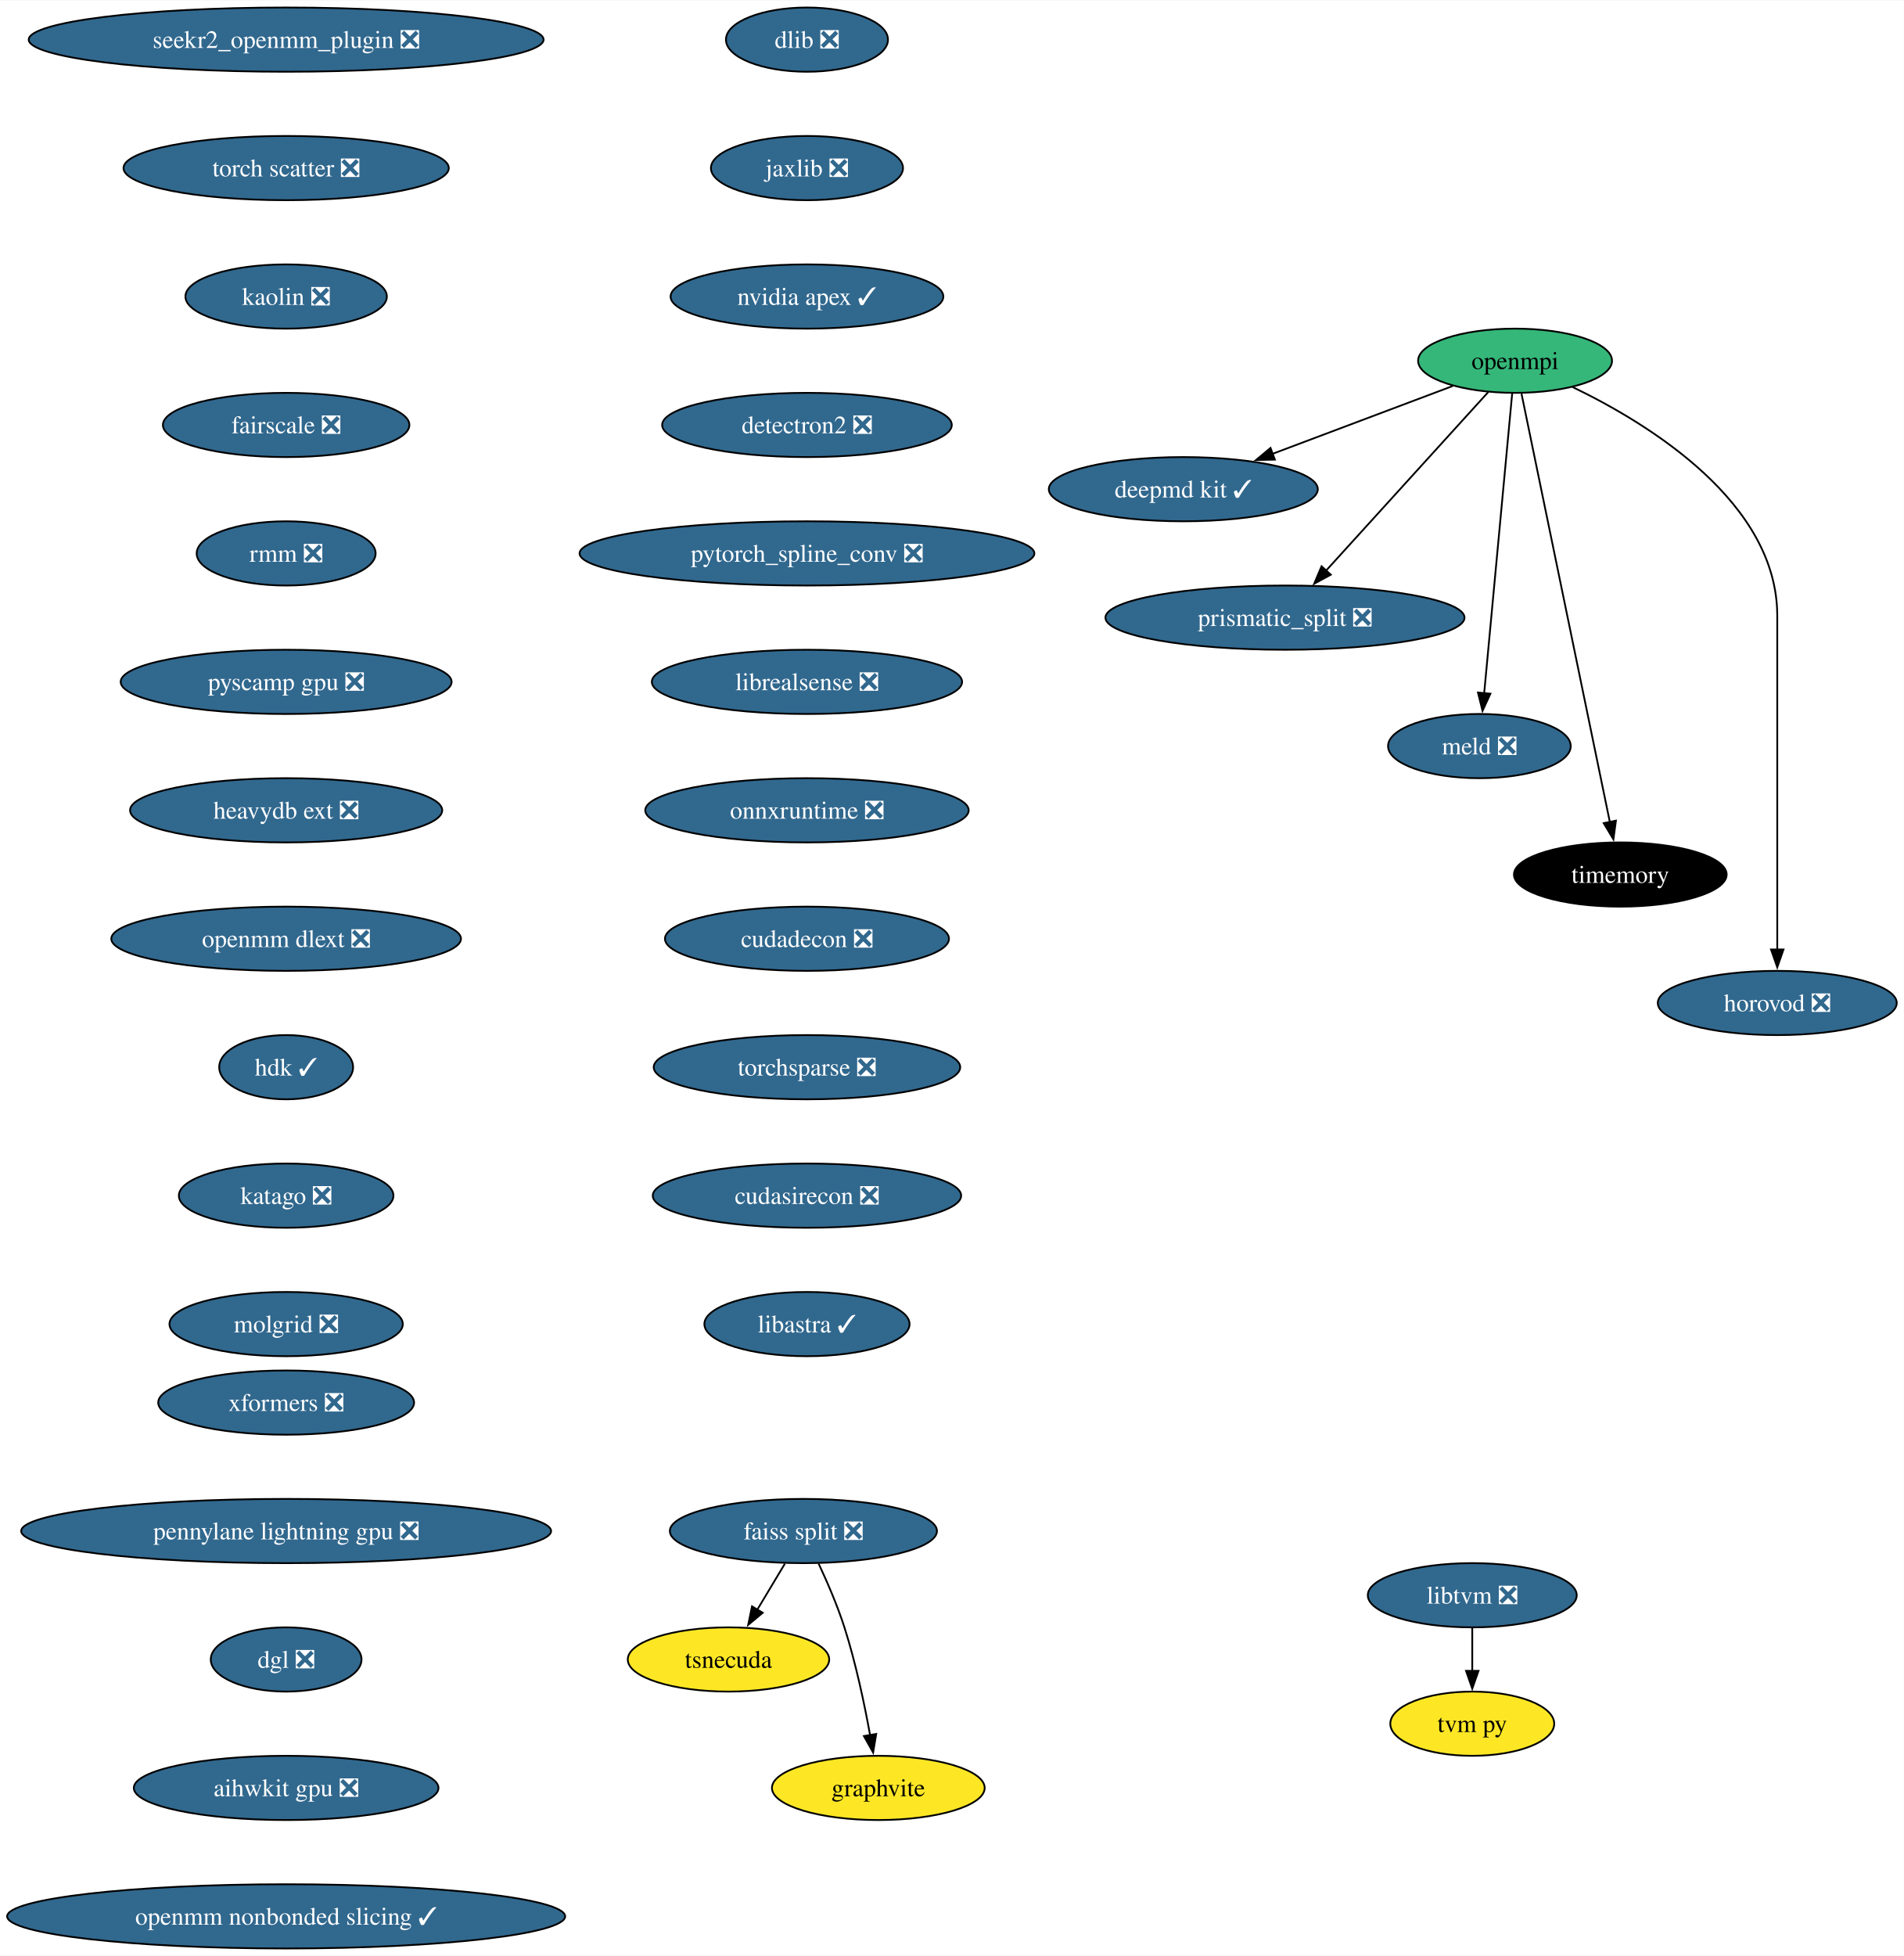
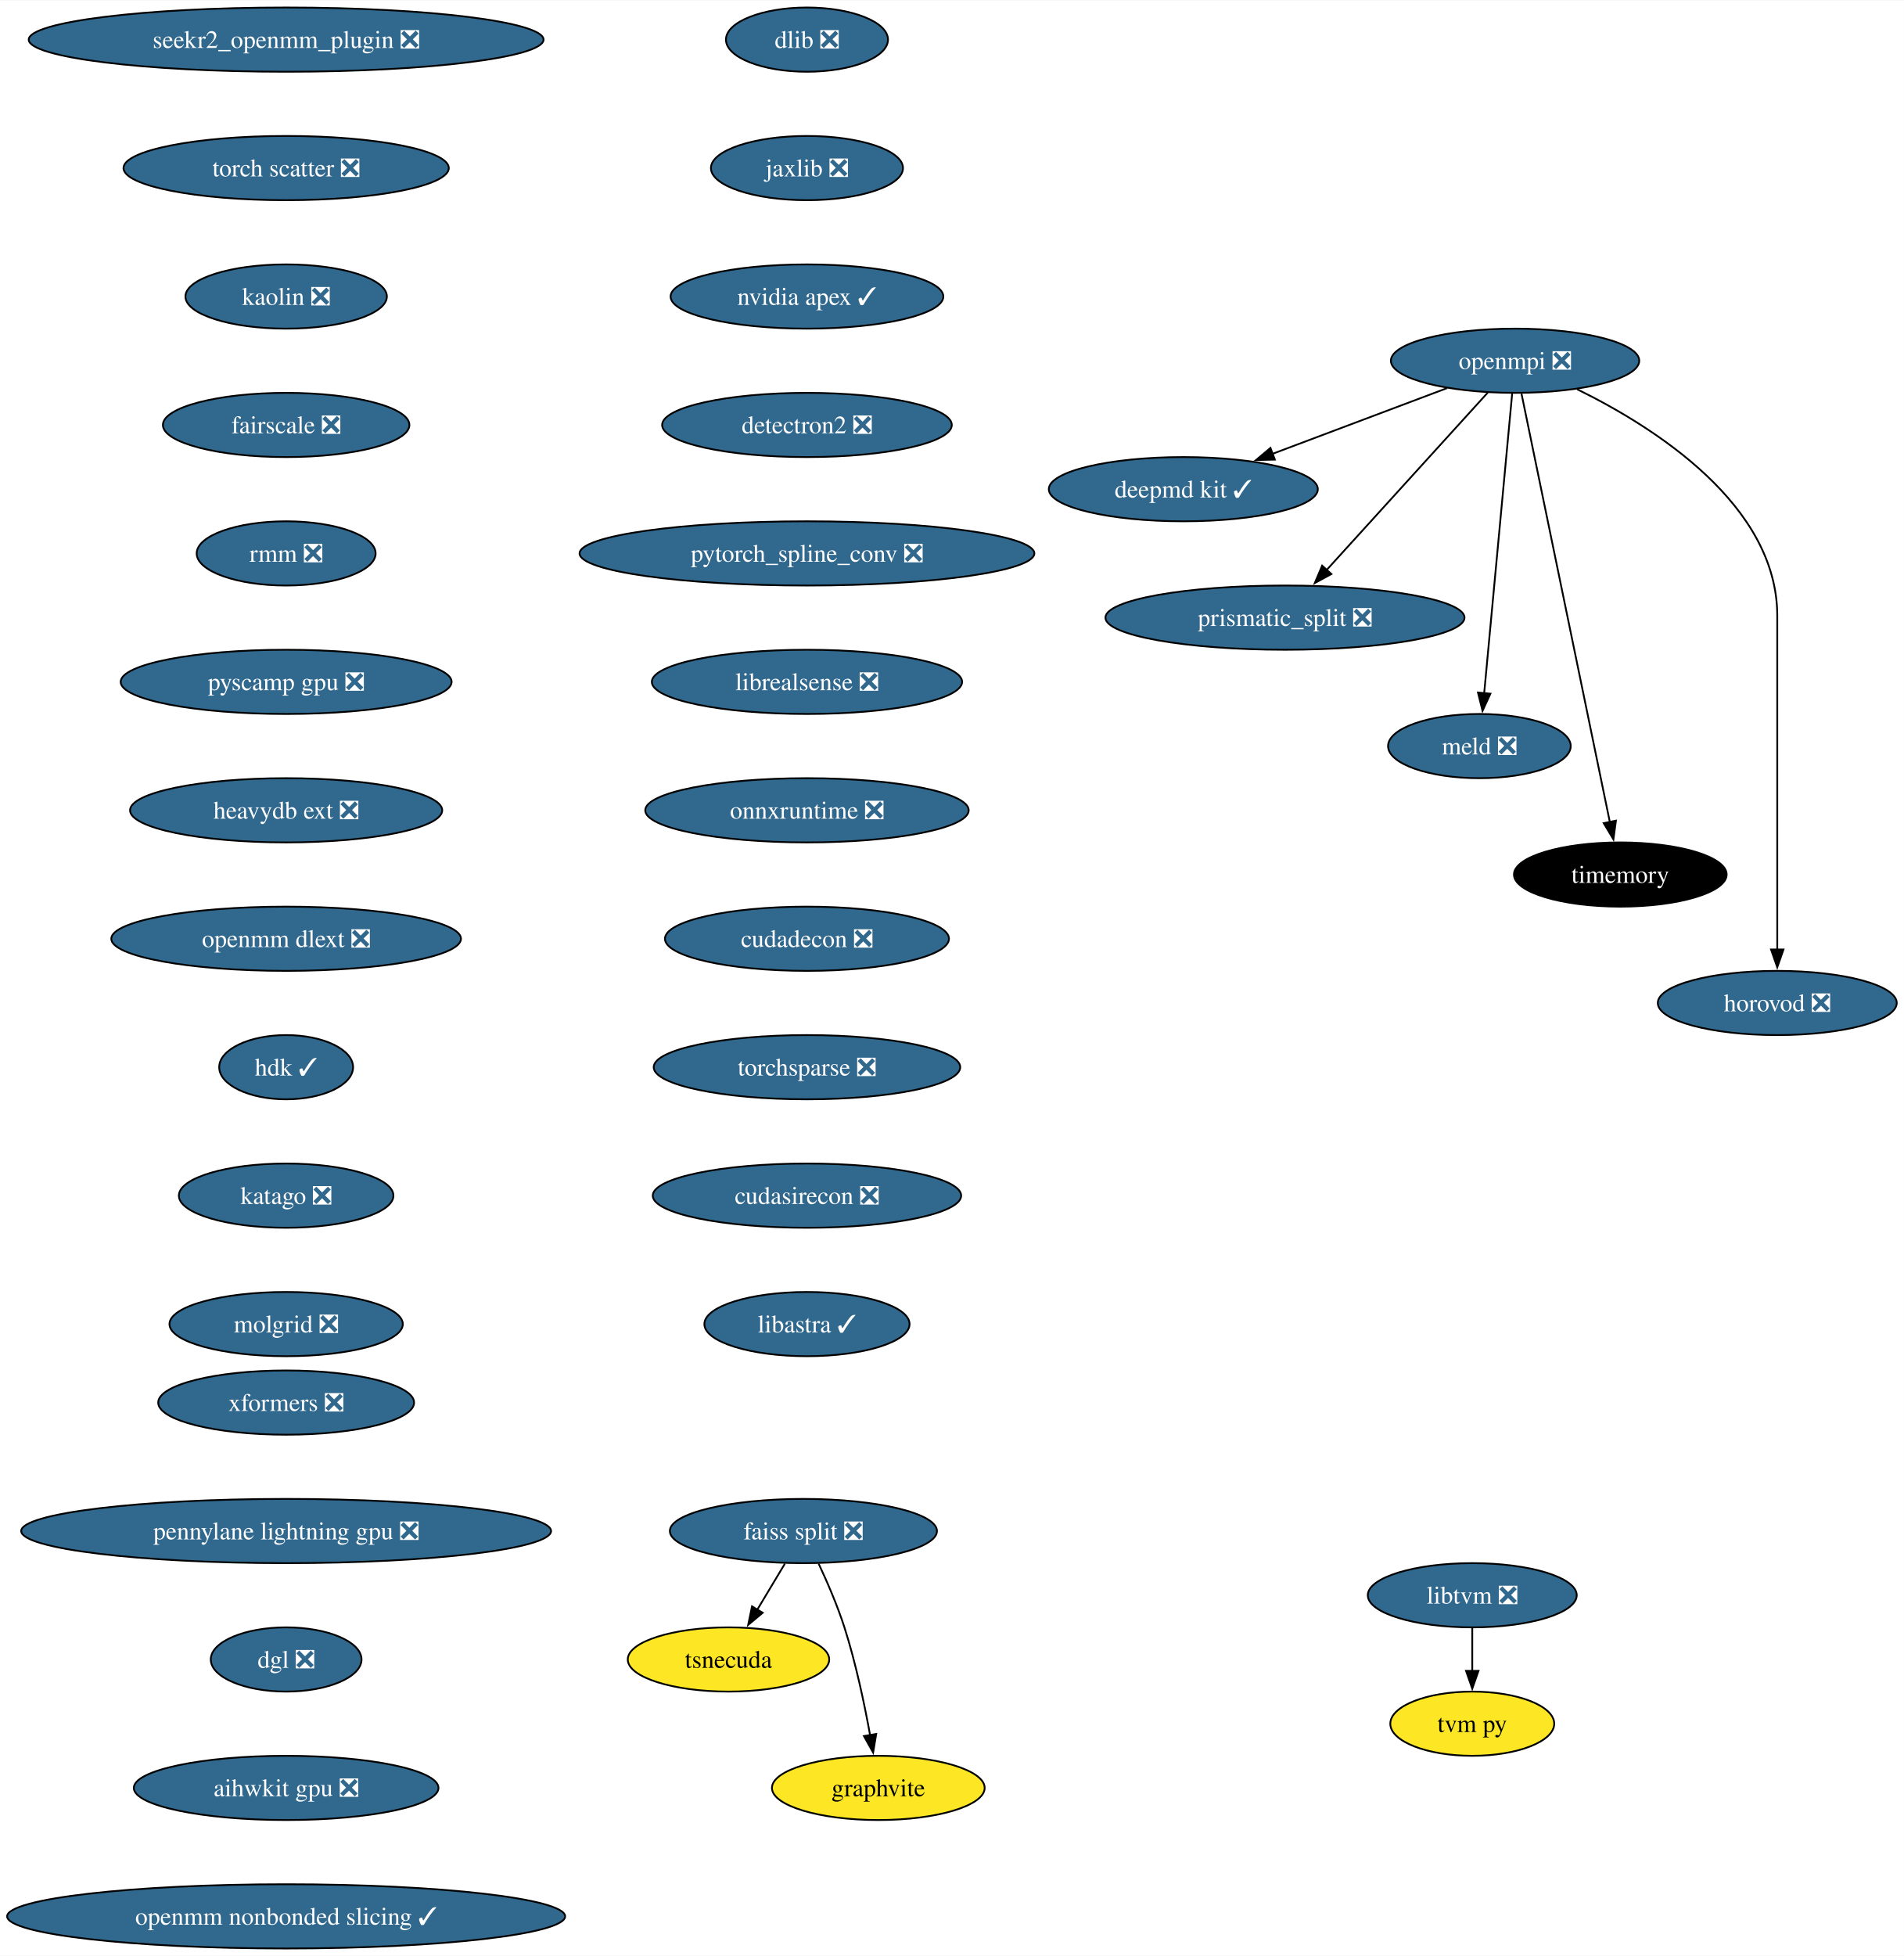
<svg xmlns="http://www.w3.org/2000/svg" xmlns:xlink="http://www.w3.org/1999/xlink" width="1067pt" height="1096pt" viewBox="0.00 0.00 1067.42 1096.00">
  <g id="graph0" class="graph" transform="scale(1 1) rotate(0) translate(4 1092)">
    <polygon fill="white" stroke="none" points="-4,4 -4,-1092 1063.42,-1092 1063.42,4 -4,4" />
    <g id="node1" class="node">
      <g id="a_node1">
        <a xlink:href="https://github.com/conda-forge/dlib-feedstock/pull/82" xlink:title="dlib ❎">
          <ellipse fill="#31688e" stroke="black" cx="448.43" cy="-1070" rx="45.42" ry="18" />
          <text text-anchor="middle" x="448.43" y="-1065.33" font-family="Times,serif" font-size="14.00" fill="white">dlib ❎</text>
        </a>
      </g>
    </g>
    <g id="node2" class="node">
      <g id="a_node2">
        <a xlink:href="https://github.com/conda-forge/jaxlib-feedstock/pull/218" xlink:title="jaxlib ❎">
          <ellipse fill="#31688e" stroke="black" cx="448.43" cy="-998" rx="53.84" ry="18" />
          <text text-anchor="middle" x="448.43" y="-993.33" font-family="Times,serif" font-size="14.00" fill="white">jaxlib ❎</text>
        </a>
      </g>
    </g>
    <g id="node9" class="node">
      <g id="a_node9">
        <a xlink:href="https://github.com/conda-forge/nvidia-apex-feedstock/pull/45" xlink:title="nvidia apex ✓">
          <ellipse fill="#31688e" stroke="black" cx="448.43" cy="-926" rx="76.46" ry="18" />
          <text text-anchor="middle" x="448.43" y="-921.33" font-family="Times,serif" font-size="14.00" fill="white">nvidia apex ✓</text>
        </a>
      </g>
    </g>
    <g id="node3" class="node">
      <g id="a_node3">
-         <a xlink:href="https://github.com/conda-forge/openmpi-feedstock" xlink:title="openmpi">
-           <ellipse fill="#35b779" stroke="black" cx="845.43" cy="-890" rx="54.36" ry="18" />
-           <text text-anchor="middle" x="845.43" y="-885.33" font-family="Times,serif" font-size="14.00">openmpi</text>
+         <a xlink:href="https://github.com/conda-forge/openmpi-feedstock/pull/139" xlink:title="openmpi ❎">
+           <ellipse fill="#31688e" stroke="black" cx="845.43" cy="-890" rx="69.62" ry="18" />
+           <text text-anchor="middle" x="845.43" y="-885.33" font-family="Times,serif" font-size="14.00" fill="white">openmpi ❎</text>
        </a>
      </g>
    </g>
    <g id="node4" class="node">
      <g id="a_node4">
        <a xlink:href="https://github.com/conda-forge/deepmd-kit-feedstock/pull/65" xlink:title="deepmd kit ✓">
          <ellipse fill="#31688e" stroke="black" cx="659.43" cy="-818" rx="75.41" ry="18" />
          <text text-anchor="middle" x="659.43" y="-813.33" font-family="Times,serif" font-size="14.00" fill="white">deepmd kit ✓</text>
        </a>
      </g>
    </g>
    <g id="edge2" class="edge">
-       <path fill="none" stroke="black" d="M810.45,-875.83C781.89,-865.09 741.19,-849.77 709.24,-837.74" />
-       <polygon fill="black" stroke="black" points="710.77,-834.58 700.18,-834.34 708.31,-841.13 710.77,-834.58" />
+       <path fill="none" stroke="black" d="M807.34,-874.67C779.01,-864 740.09,-849.35 709.28,-837.76" />
+       <polygon fill="black" stroke="black" points="710.76,-834.58 700.17,-834.33 708.29,-841.13 710.76,-834.58" />
    </g>
    <g id="node5" class="node">
      <g id="a_node5">
        <a xlink:href="https://github.com/conda-forge/prismatic_split-feedstock/pull/54" xlink:title="prismatic_split ❎">
          <ellipse fill="#31688e" stroke="black" cx="716.43" cy="-746" rx="100.66" ry="18" />
          <text text-anchor="middle" x="716.43" y="-741.33" font-family="Times,serif" font-size="14.00" fill="white">prismatic_split ❎</text>
        </a>
      </g>
    </g>
    <g id="edge3" class="edge">
-       <path fill="none" stroke="black" d="M830.38,-872.43C807.97,-847.77 765.67,-801.2 739.39,-772.27" />
-       <polygon fill="black" stroke="black" points="742.12,-770.07 732.8,-765.02 736.94,-774.78 742.12,-770.07" />
+       <path fill="none" stroke="black" d="M830.13,-872.15C807.75,-847.52 765.92,-801.47 739.71,-772.63" />
+       <polygon fill="black" stroke="black" points="742.45,-770.44 733.14,-765.39 737.27,-775.14 742.45,-770.44" />
    </g>
    <g id="node6" class="node">
      <g id="a_node6">
        <a xlink:href="https://github.com/conda-forge/meld-feedstock/pull/23" xlink:title="meld ❎">
          <ellipse fill="#31688e" stroke="black" cx="825.43" cy="-674" rx="51.21" ry="18" />
          <text text-anchor="middle" x="825.43" y="-669.33" font-family="Times,serif" font-size="14.00" fill="white">meld ❎</text>
        </a>
      </g>
    </g>
    <g id="edge4" class="edge">
      <path fill="none" stroke="black" d="M843.83,-871.85C840.4,-835.14 832.31,-748.66 828.1,-703.53" />
      <polygon fill="black" stroke="black" points="831.6,-703.37 827.18,-693.74 824.63,-704.02 831.6,-703.37" />
    </g>
    <g id="node7" class="node">
      <g id="a_node7">
        <a xlink:href="https://github.com/conda-forge/timemory-feedstock" xlink:title="timemory">
          <ellipse fill="#000000" stroke="black" cx="904.43" cy="-602" rx="59.63" ry="18" />
          <text text-anchor="middle" x="904.43" y="-597.33" font-family="Times,serif" font-size="14.00" fill="white">timemory</text>
        </a>
      </g>
    </g>
    <g id="edge5" class="edge">
      <path fill="none" stroke="black" d="M849.03,-871.54C858.91,-823.66 886.49,-689.95 898.6,-631.24" />
      <polygon fill="black" stroke="black" points="901.98,-632.21 900.57,-621.71 895.12,-630.8 901.98,-632.21" />
    </g>
    <g id="node8" class="node">
      <g id="a_node8">
        <a xlink:href="https://github.com/conda-forge/horovod-feedstock/pull/4" xlink:title="horovod ❎">
          <ellipse fill="#31688e" stroke="black" cx="992.43" cy="-530" rx="66.99" ry="18" />
          <text text-anchor="middle" x="992.43" y="-525.33" font-family="Times,serif" font-size="14.00" fill="white">horovod ❎</text>
        </a>
      </g>
    </g>
    <g id="edge6" class="edge">
-       <path fill="none" stroke="black" d="M877.69,-875.25C920.96,-854.39 992.43,-810.34 992.43,-747 992.43,-747 992.43,-747 992.43,-673 992.43,-633.74 992.43,-588.38 992.43,-559.69" />
+       <path fill="none" stroke="black" d="M880.27,-874C923.74,-852.65 992.43,-809.1 992.43,-747 992.43,-747 992.43,-747 992.43,-673 992.43,-633.74 992.43,-588.38 992.43,-559.69" />
      <polygon fill="black" stroke="black" points="995.93,-560 992.43,-550 988.93,-560 995.93,-560" />
    </g>
    <g id="node10" class="node">
      <g id="a_node10">
        <a xlink:href="https://github.com/conda-forge/detectron2-feedstock/pull/43" xlink:title="detectron2 ❎">
          <ellipse fill="#31688e" stroke="black" cx="448.43" cy="-854" rx="81.2" ry="18" />
          <text text-anchor="middle" x="448.43" y="-849.33" font-family="Times,serif" font-size="14.00" fill="white">detectron2 ❎</text>
        </a>
      </g>
    </g>
    <g id="node11" class="node">
      <g id="a_node11">
        <a xlink:href="https://github.com/conda-forge/pytorch_spline_conv-feedstock/pull/36" xlink:title="pytorch_spline_conv ❎">
          <ellipse fill="#31688e" stroke="black" cx="448.43" cy="-782" rx="127.49" ry="18" />
          <text text-anchor="middle" x="448.43" y="-777.33" font-family="Times,serif" font-size="14.00" fill="white">pytorch_spline_conv ❎</text>
        </a>
      </g>
    </g>
    <g id="node15" class="node">
      <g id="a_node15">
        <a xlink:href="https://github.com/conda-forge/librealsense-feedstock/pull/56" xlink:title="librealsense ❎">
          <ellipse fill="#31688e" stroke="black" cx="448.43" cy="-710" rx="86.98" ry="18" />
          <text text-anchor="middle" x="448.43" y="-705.33" font-family="Times,serif" font-size="14.00" fill="white">librealsense ❎</text>
        </a>
      </g>
    </g>
    <g id="node12" class="node">
      <g id="a_node12">
        <a xlink:href="https://github.com/conda-forge/faiss-split-feedstock/pull/72" xlink:title="faiss split ❎">
          <ellipse fill="#31688e" stroke="black" cx="446.43" cy="-234" rx="74.88" ry="18" />
          <text text-anchor="middle" x="446.43" y="-229.32" font-family="Times,serif" font-size="14.00" fill="white">faiss split ❎</text>
        </a>
      </g>
    </g>
    <g id="node13" class="node">
      <g id="a_node13">
        <a xlink:href="https://github.com/conda-forge/tsnecuda-feedstock" xlink:title="tsnecuda">
          <ellipse fill="#fde725" stroke="black" cx="404.43" cy="-162" rx="56.47" ry="18" />
          <text text-anchor="middle" x="404.43" y="-157.32" font-family="Times,serif" font-size="14.00">tsnecuda</text>
        </a>
      </g>
    </g>
    <g id="edge10" class="edge">
      <path fill="none" stroke="black" d="M436.05,-215.7C431.37,-207.9 425.74,-198.51 420.53,-189.83" />
      <polygon fill="black" stroke="black" points="423.62,-188.18 415.47,-181.4 417.62,-191.78 423.62,-188.18" />
    </g>
    <g id="node14" class="node">
      <g id="a_node14">
        <a xlink:href="https://github.com/conda-forge/graphvite-feedstock" xlink:title="graphvite">
          <ellipse fill="#fde725" stroke="black" cx="488.43" cy="-90" rx="59.63" ry="18" />
          <text text-anchor="middle" x="488.43" y="-85.33" font-family="Times,serif" font-size="14.00">graphvite</text>
        </a>
      </g>
    </g>
    <g id="edge11" class="edge">
      <path fill="none" stroke="black" d="M454.99,-215.67C459.77,-205.48 465.52,-192.23 469.43,-180 475.77,-160.19 480.62,-137.23 483.82,-119.59" />
      <polygon fill="black" stroke="black" points="487.26,-120.27 485.52,-109.82 480.36,-119.07 487.26,-120.27" />
    </g>
    <g id="node18" class="node">
      <g id="a_node18">
        <a xlink:href="https://github.com/conda-forge/onnxruntime-feedstock/pull/95" xlink:title="onnxruntime ❎">
          <ellipse fill="#31688e" stroke="black" cx="448.43" cy="-638" rx="90.67" ry="18" />
          <text text-anchor="middle" x="448.43" y="-633.33" font-family="Times,serif" font-size="14.00" fill="white">onnxruntime ❎</text>
        </a>
      </g>
    </g>
    <g id="node16" class="node">
      <g id="a_node16">
        <a xlink:href="https://github.com/conda-forge/libtvm-feedstock/pull/35" xlink:title="libtvm ❎">
          <ellipse fill="#31688e" stroke="black" cx="821.43" cy="-198" rx="58.57" ry="18" />
          <text text-anchor="middle" x="821.43" y="-193.32" font-family="Times,serif" font-size="14.00" fill="white">libtvm ❎</text>
        </a>
      </g>
    </g>
    <g id="node17" class="node">
      <g id="a_node17">
        <a xlink:href="https://github.com/conda-forge/tvm-py-feedstock" xlink:title="tvm py">
          <ellipse fill="#fde725" stroke="black" cx="821.43" cy="-126" rx="45.95" ry="18" />
          <text text-anchor="middle" x="821.43" y="-121.33" font-family="Times,serif" font-size="14.00">tvm py</text>
        </a>
      </g>
    </g>
    <g id="edge13" class="edge">
      <path fill="none" stroke="black" d="M821.43,-179.7C821.43,-172.41 821.43,-163.73 821.43,-155.54" />
      <polygon fill="black" stroke="black" points="824.93,-155.62 821.43,-145.62 817.93,-155.62 824.93,-155.62" />
    </g>
    <g id="node19" class="node">
      <g id="a_node19">
        <a xlink:href="https://github.com/conda-forge/cudadecon-feedstock/pull/27" xlink:title="cudadecon ❎">
          <ellipse fill="#31688e" stroke="black" cx="448.43" cy="-566" rx="79.62" ry="18" />
          <text text-anchor="middle" x="448.43" y="-561.33" font-family="Times,serif" font-size="14.00" fill="white">cudadecon ❎</text>
        </a>
      </g>
    </g>
    <g id="node20" class="node">
      <g id="a_node20">
        <a xlink:href="https://github.com/conda-forge/torchsparse-feedstock/pull/30" xlink:title="torchsparse ❎">
          <ellipse fill="#31688e" stroke="black" cx="448.43" cy="-494" rx="85.93" ry="18" />
          <text text-anchor="middle" x="448.43" y="-489.32" font-family="Times,serif" font-size="14.00" fill="white">torchsparse ❎</text>
        </a>
      </g>
    </g>
    <g id="node21" class="node">
      <g id="a_node21">
        <a xlink:href="https://github.com/conda-forge/cudasirecon-feedstock/pull/27" xlink:title="cudasirecon ❎">
          <ellipse fill="#31688e" stroke="black" cx="448.43" cy="-422" rx="86.46" ry="18" />
          <text text-anchor="middle" x="448.43" y="-417.32" font-family="Times,serif" font-size="14.00" fill="white">cudasirecon ❎</text>
        </a>
      </g>
    </g>
    <g id="node22" class="node">
      <g id="a_node22">
        <a xlink:href="https://github.com/conda-forge/libastra-feedstock/pull/24" xlink:title="libastra ✓">
          <ellipse fill="#31688e" stroke="black" cx="448.43" cy="-350" rx="57.52" ry="18" />
          <text text-anchor="middle" x="448.43" y="-345.32" font-family="Times,serif" font-size="14.00" fill="white">libastra ✓</text>
        </a>
      </g>
    </g>
    <g id="node23" class="node">
      <g id="a_node23">
        <a xlink:href="https://github.com/conda-forge/seekr2_openmm_plugin-feedstock/pull/17" xlink:title="seekr2_openmm_plugin ❎">
          <ellipse fill="#31688e" stroke="black" cx="156.43" cy="-1070" rx="144.33" ry="18" />
          <text text-anchor="middle" x="156.43" y="-1065.33" font-family="Times,serif" font-size="14.00" fill="white">seekr2_openmm_plugin ❎</text>
        </a>
      </g>
    </g>
    <g id="node24" class="node">
      <g id="a_node24">
        <a xlink:href="https://github.com/conda-forge/torch-scatter-feedstock/pull/27" xlink:title="torch scatter ❎">
          <ellipse fill="#31688e" stroke="black" cx="156.43" cy="-998" rx="91.19" ry="18" />
          <text text-anchor="middle" x="156.43" y="-993.33" font-family="Times,serif" font-size="14.00" fill="white">torch scatter ❎</text>
        </a>
      </g>
    </g>
    <g id="node25" class="node">
      <g id="a_node25">
        <a xlink:href="https://github.com/conda-forge/kaolin-feedstock/pull/21" xlink:title="kaolin ❎">
          <ellipse fill="#31688e" stroke="black" cx="156.43" cy="-926" rx="56.47" ry="18" />
          <text text-anchor="middle" x="156.43" y="-921.33" font-family="Times,serif" font-size="14.00" fill="white">kaolin ❎</text>
        </a>
      </g>
    </g>
    <g id="node26" class="node">
      <g id="a_node26">
        <a xlink:href="https://github.com/conda-forge/fairscale-feedstock/pull/32" xlink:title="fairscale ❎">
          <ellipse fill="#31688e" stroke="black" cx="156.43" cy="-854" rx="69.1" ry="18" />
          <text text-anchor="middle" x="156.43" y="-849.33" font-family="Times,serif" font-size="14.00" fill="white">fairscale ❎</text>
        </a>
      </g>
    </g>
    <g id="node27" class="node">
      <g id="a_node27">
        <a xlink:href="https://github.com/conda-forge/rmm-feedstock/pull/29" xlink:title="rmm ❎">
          <ellipse fill="#31688e" stroke="black" cx="156.43" cy="-782" rx="50.16" ry="18" />
          <text text-anchor="middle" x="156.43" y="-777.33" font-family="Times,serif" font-size="14.00" fill="white">rmm ❎</text>
        </a>
      </g>
    </g>
    <g id="node28" class="node">
      <g id="a_node28">
        <a xlink:href="https://github.com/conda-forge/pyscamp-gpu-feedstock/pull/10" xlink:title="pyscamp gpu ❎">
          <ellipse fill="#31688e" stroke="black" cx="156.43" cy="-710" rx="92.77" ry="18" />
          <text text-anchor="middle" x="156.43" y="-705.33" font-family="Times,serif" font-size="14.00" fill="white">pyscamp gpu ❎</text>
        </a>
      </g>
    </g>
    <g id="node29" class="node">
      <g id="a_node29">
        <a xlink:href="https://github.com/conda-forge/heavydb-ext-feedstock/pull/65" xlink:title="heavydb ext ❎">
          <ellipse fill="#31688e" stroke="black" cx="156.43" cy="-638" rx="87.51" ry="18" />
          <text text-anchor="middle" x="156.43" y="-633.33" font-family="Times,serif" font-size="14.00" fill="white">heavydb ext ❎</text>
        </a>
      </g>
    </g>
    <g id="node30" class="node">
      <g id="a_node30">
        <a xlink:href="https://github.com/conda-forge/openmm-dlext-feedstock/pull/11" xlink:title="openmm dlext ❎">
          <ellipse fill="#31688e" stroke="black" cx="156.43" cy="-566" rx="98.03" ry="18" />
          <text text-anchor="middle" x="156.43" y="-561.33" font-family="Times,serif" font-size="14.00" fill="white">openmm dlext ❎</text>
        </a>
      </g>
    </g>
    <g id="node31" class="node">
      <g id="a_node31">
        <a xlink:href="https://github.com/conda-forge/hdk-feedstock/pull/56" xlink:title="hdk ✓">
          <ellipse fill="#31688e" stroke="black" cx="156.43" cy="-494" rx="37.53" ry="18" />
          <text text-anchor="middle" x="156.43" y="-489.32" font-family="Times,serif" font-size="14.00" fill="white">hdk ✓</text>
        </a>
      </g>
    </g>
    <g id="node32" class="node">
      <g id="a_node32">
        <a xlink:href="https://github.com/conda-forge/katago-feedstock/pull/9" xlink:title="katago ❎">
          <ellipse fill="#31688e" stroke="black" cx="156.43" cy="-422" rx="60.15" ry="18" />
          <text text-anchor="middle" x="156.43" y="-417.32" font-family="Times,serif" font-size="14.00" fill="white">katago ❎</text>
        </a>
      </g>
    </g>
    <g id="node33" class="node">
      <g id="a_node33">
        <a xlink:href="https://github.com/conda-forge/molgrid-feedstock/pull/8" xlink:title="molgrid ❎">
          <ellipse fill="#31688e" stroke="black" cx="156.43" cy="-350" rx="65.41" ry="18" />
          <text text-anchor="middle" x="156.43" y="-345.32" font-family="Times,serif" font-size="14.00" fill="white">molgrid ❎</text>
        </a>
      </g>
    </g>
    <g id="node34" class="node">
      <g id="a_node34">
        <a xlink:href="https://github.com/conda-forge/xformers-feedstock/pull/21" xlink:title="xformers ❎">
          <ellipse fill="#31688e" stroke="black" cx="156.43" cy="-306" rx="71.73" ry="18" />
          <text text-anchor="middle" x="156.43" y="-301.32" font-family="Times,serif" font-size="14.00" fill="white">xformers ❎</text>
        </a>
      </g>
    </g>
    <g id="node35" class="node">
      <g id="a_node35">
        <a xlink:href="https://github.com/conda-forge/pennylane-lightning-gpu-feedstock/pull/17" xlink:title="pennylane lightning gpu ❎">
          <ellipse fill="#31688e" stroke="black" cx="156.43" cy="-234" rx="148.54" ry="18" />
          <text text-anchor="middle" x="156.43" y="-229.32" font-family="Times,serif" font-size="14.00" fill="white">pennylane lightning gpu ❎</text>
        </a>
      </g>
    </g>
    <g id="node36" class="node">
      <g id="a_node36">
        <a xlink:href="https://github.com/conda-forge/dgl-feedstock/pull/26" xlink:title="dgl ❎">
          <ellipse fill="#31688e" stroke="black" cx="156.43" cy="-162" rx="42.26" ry="18" />
          <text text-anchor="middle" x="156.43" y="-157.32" font-family="Times,serif" font-size="14.00" fill="white">dgl ❎</text>
        </a>
      </g>
    </g>
    <g id="node37" class="node">
      <g id="a_node37">
        <a xlink:href="https://github.com/conda-forge/aihwkit-gpu-feedstock/pull/5" xlink:title="aihwkit gpu ❎">
          <ellipse fill="#31688e" stroke="black" cx="156.43" cy="-90" rx="85.41" ry="18" />
          <text text-anchor="middle" x="156.43" y="-85.33" font-family="Times,serif" font-size="14.00" fill="white">aihwkit gpu ❎</text>
        </a>
      </g>
    </g>
    <g id="node38" class="node">
      <g id="a_node38">
        <a xlink:href="https://github.com/conda-forge/openmm-nonbonded-slicing-feedstock/pull/2" xlink:title="openmm nonbonded slicing ✓">
          <ellipse fill="#31688e" stroke="black" cx="156.43" cy="-18" rx="156.43" ry="18" />
          <text text-anchor="middle" x="156.43" y="-13.32" font-family="Times,serif" font-size="14.00" fill="white">openmm nonbonded slicing ✓</text>
        </a>
      </g>
    </g>
  </g>
</svg>
